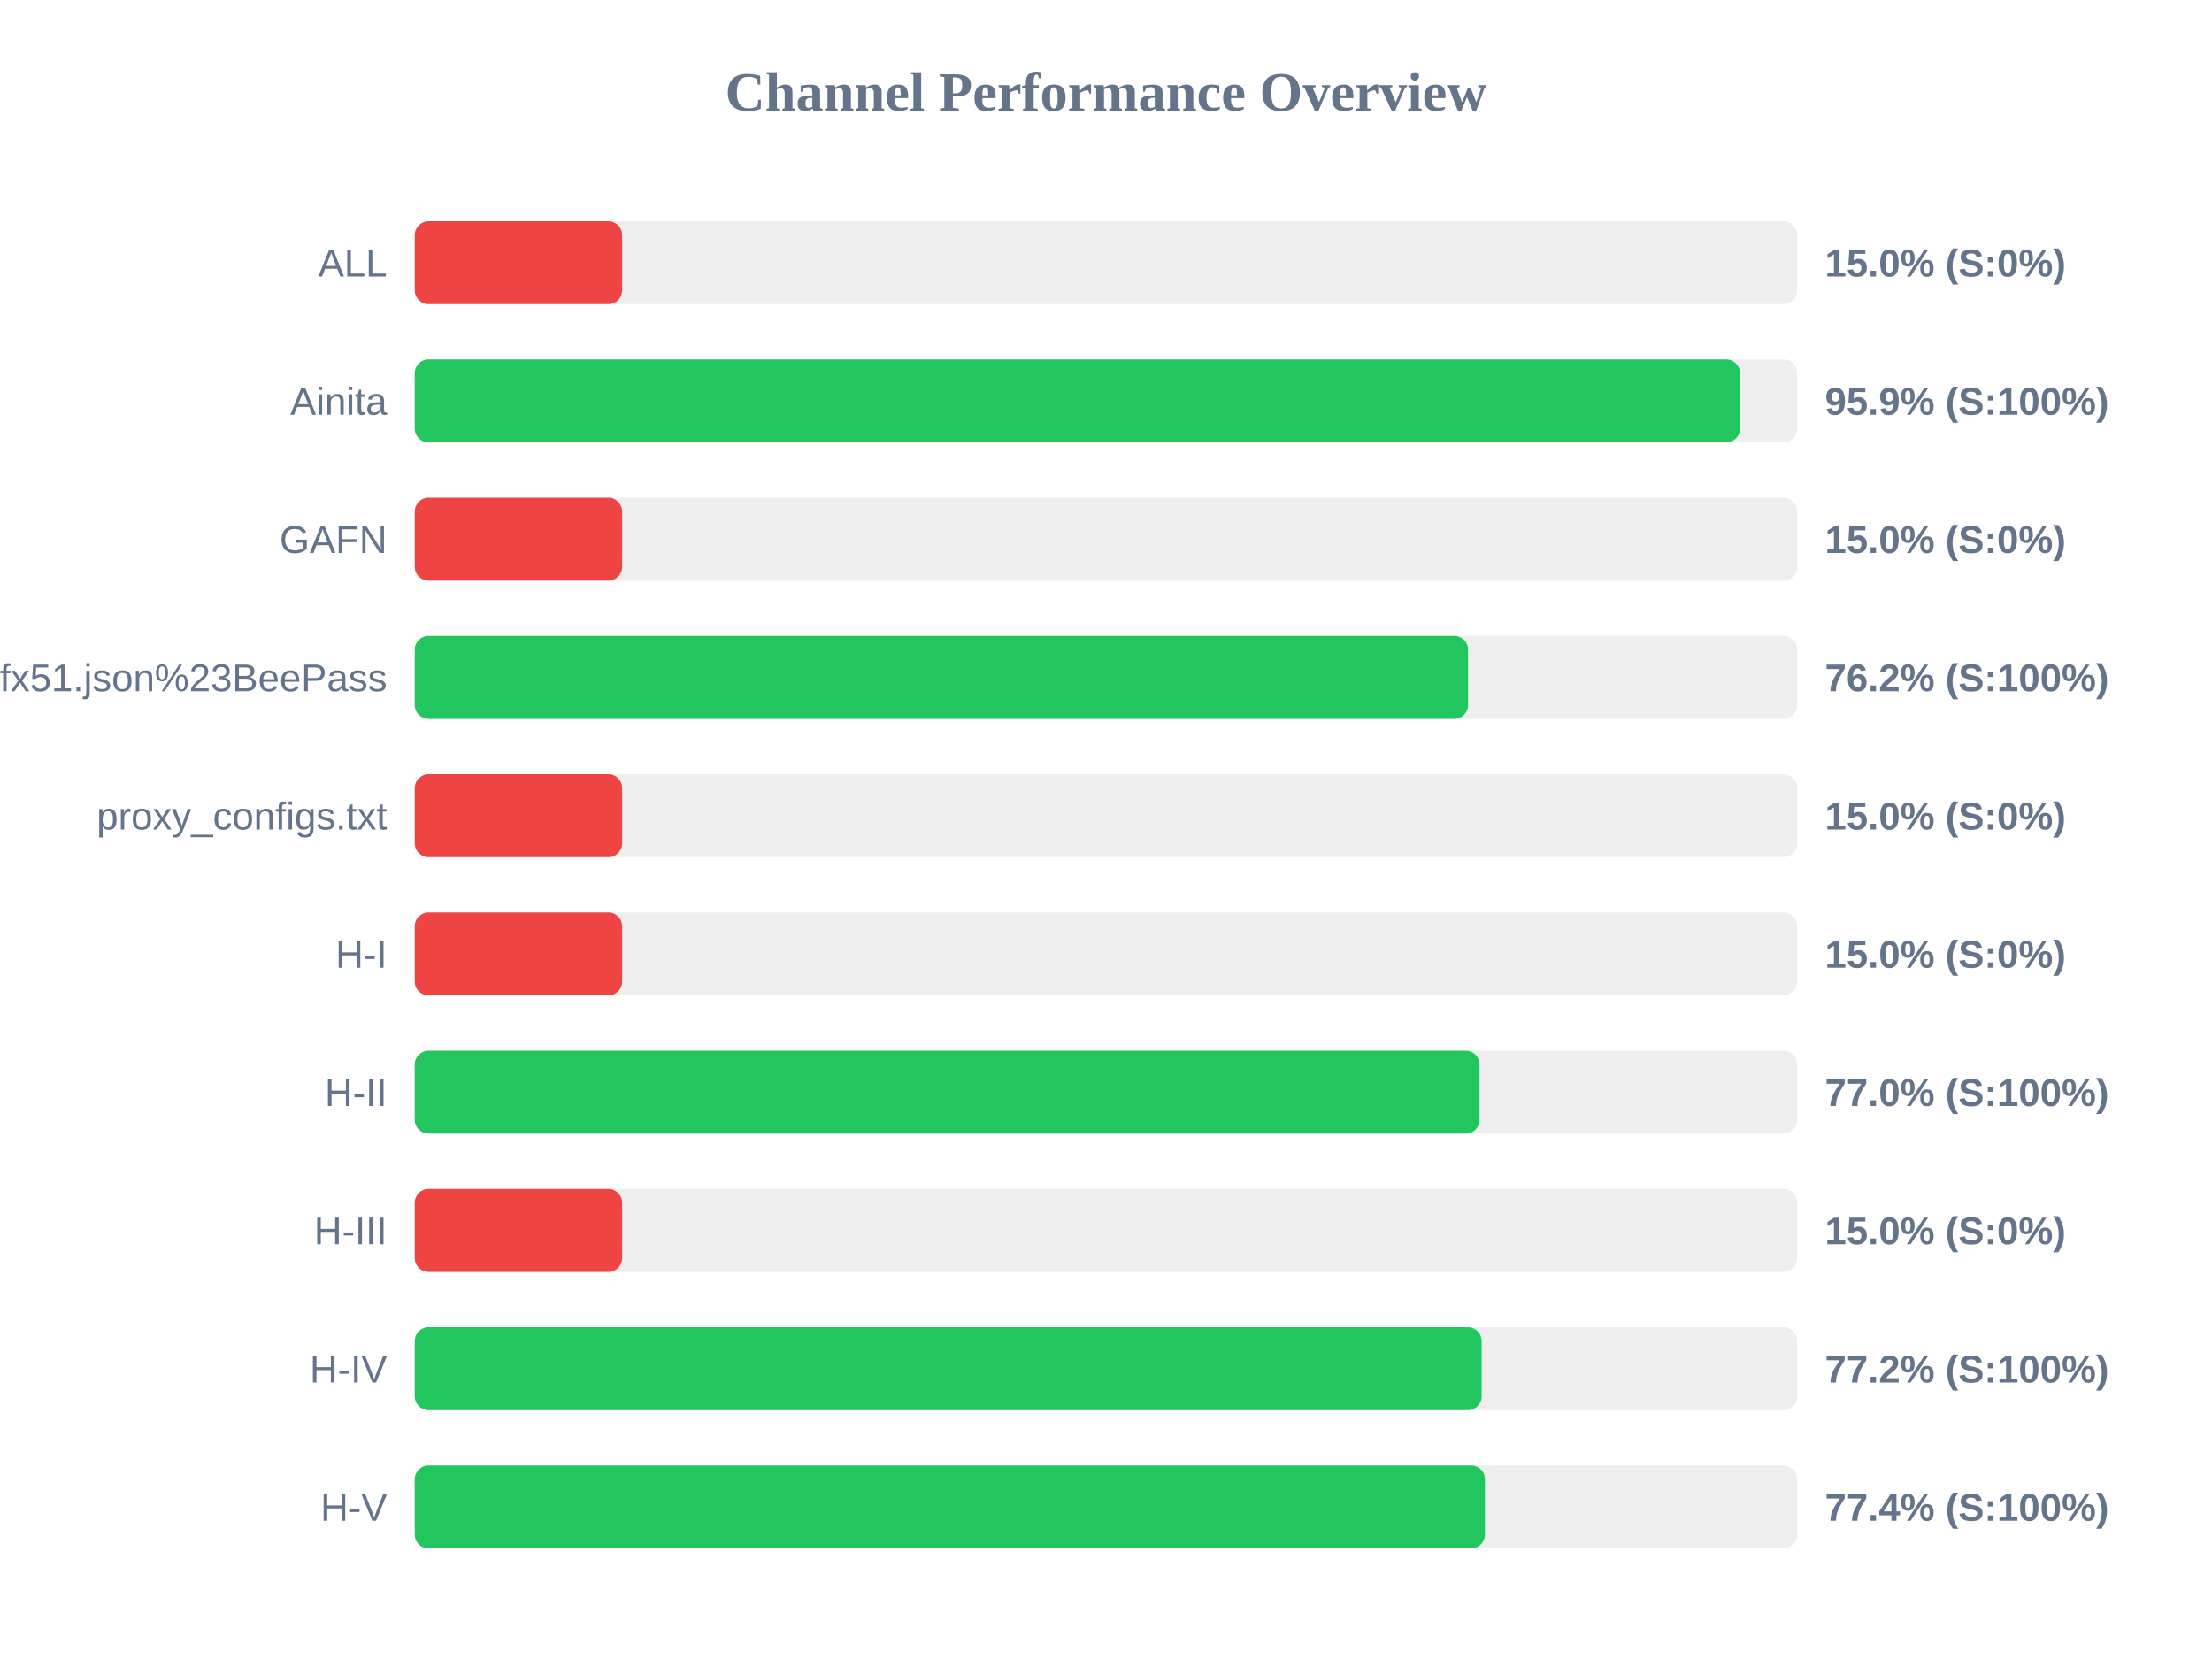
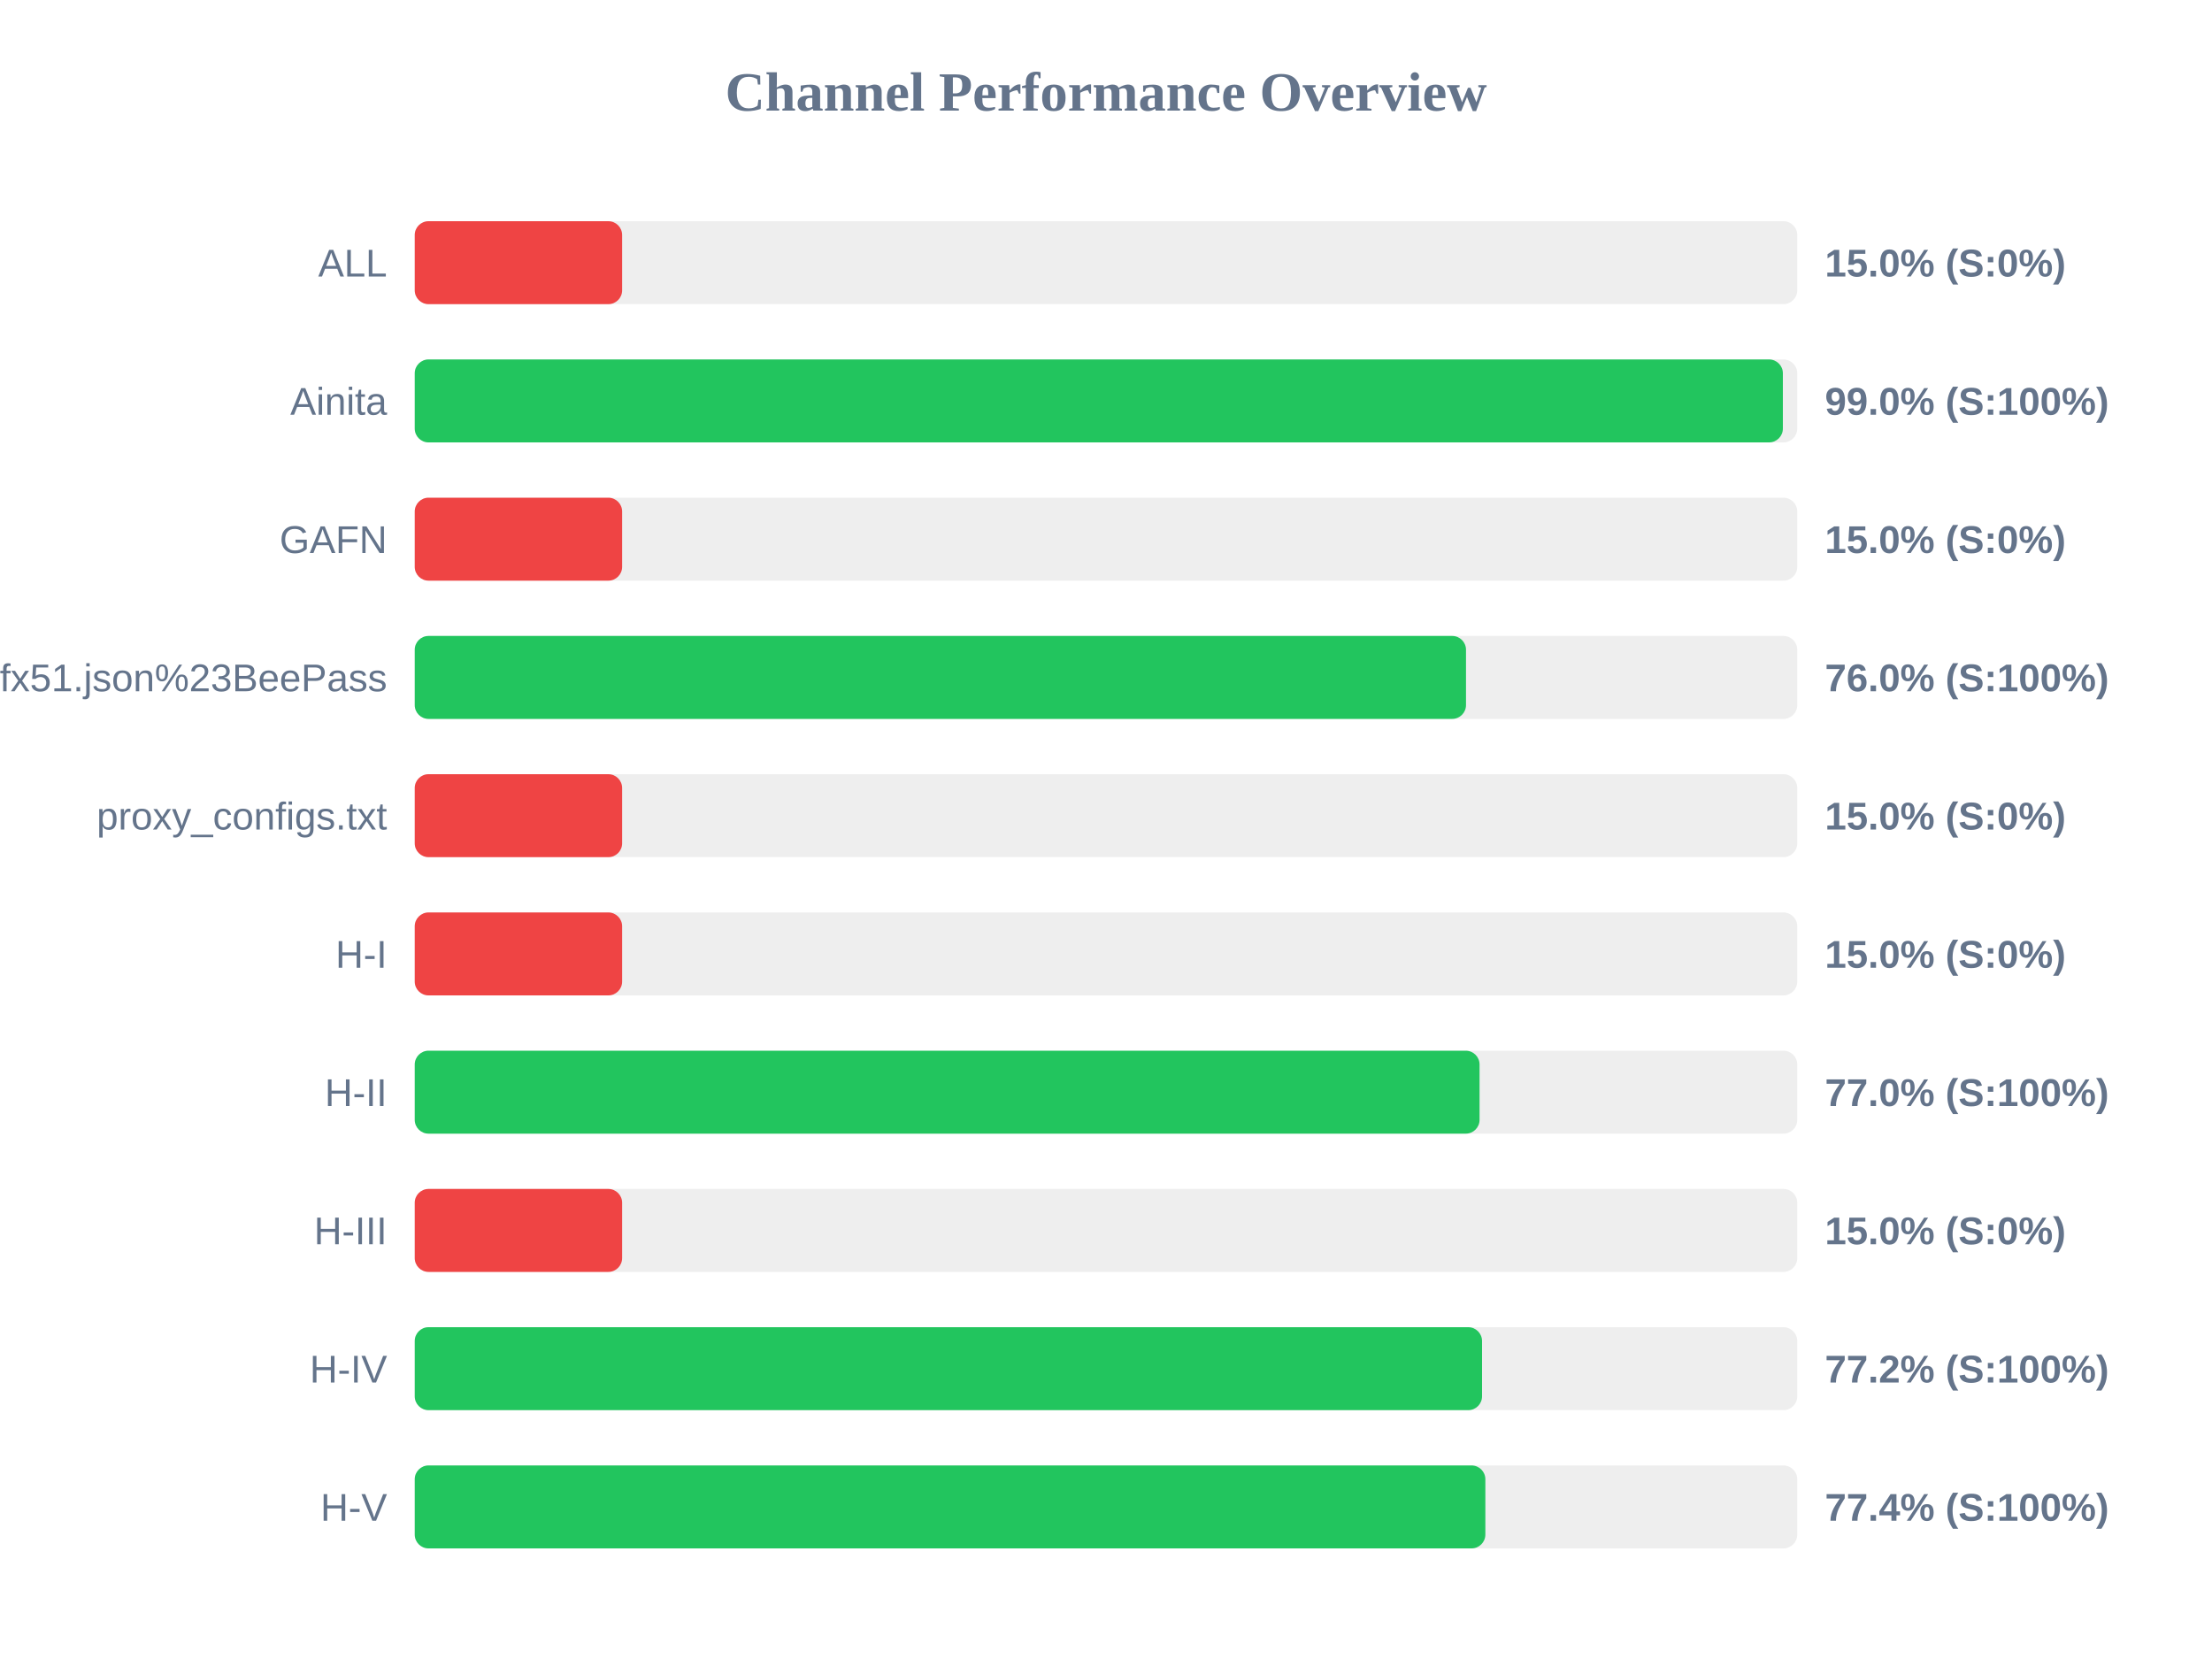
<svg xmlns="http://www.w3.org/2000/svg" width="800" height="600" version="1.1">
  <style>
        .row { font: 14px Arial; fill: #64748b; }
        .score { font: bold 14px Arial; fill: #64748b; }
    </style>
  <text x="400" y="40" text-anchor="middle" font-size="20px" font-weight="bold" fill="#64748b">Channel Performance Overview</text>
  <rect x="150" y="80" width="500" height="30" fill="#eee" rx="5" />
  <rect x="150" y="80" width="75.0" height="30" fill="#ef4444" rx="5" />
  <text x="140" y="100" text-anchor="end" class="row">ALL</text>
  <text x="660" y="100" text-anchor="start" class="score">15.0% (S:0%)</text>
  <rect x="150" y="130" width="500" height="30" fill="#eee" rx="5" />
-   <rect x="150" y="130" width="479.3" height="30" fill="#22c55e" rx="5" />
+   <rect x="150" y="130" width="494.8" height="30" fill="#22c55e" rx="5" />
  <text x="140" y="150" text-anchor="end" class="row">Ainita</text>
-   <text x="660" y="150" text-anchor="start" class="score">95.9% (S:100%)</text>
+   <text x="660" y="150" text-anchor="start" class="score">99.0% (S:100%)</text>
  <rect x="150" y="180" width="500" height="30" fill="#eee" rx="5" />
  <rect x="150" y="180" width="75.0" height="30" fill="#ef4444" rx="5" />
  <text x="140" y="200" text-anchor="end" class="row">GAFN</text>
  <text x="660" y="200" text-anchor="start" class="score">15.0% (S:0%)</text>
  <rect x="150" y="230" width="500" height="30" fill="#eee" rx="5" />
-   <rect x="150" y="230" width="380.95" height="30" fill="#22c55e" rx="5" />
+   <rect x="150" y="230" width="380.2" height="30" fill="#22c55e" rx="5" />
  <text x="140" y="250" text-anchor="end" class="row">sub?s=ssconf%3A%2F%2Fs3.amazonaws.com%2Fbeedynconprd%2Fzf38bv6oxi1nv3wfkpmxyfl8yj5fargza3foantoalu16vznl0ckxx7bgf1ufx51.json%23BeePass</text>
-   <text x="660" y="250" text-anchor="start" class="score">76.2% (S:100%)</text>
+   <text x="660" y="250" text-anchor="start" class="score">76.0% (S:100%)</text>
  <rect x="150" y="280" width="500" height="30" fill="#eee" rx="5" />
  <rect x="150" y="280" width="75.0" height="30" fill="#ef4444" rx="5" />
  <text x="140" y="300" text-anchor="end" class="row">proxy_configs.txt</text>
  <text x="660" y="300" text-anchor="start" class="score">15.0% (S:0%)</text>
  <rect x="150" y="330" width="500" height="30" fill="#eee" rx="5" />
  <rect x="150" y="330" width="75.0" height="30" fill="#ef4444" rx="5" />
  <text x="140" y="350" text-anchor="end" class="row">H-I</text>
  <text x="660" y="350" text-anchor="start" class="score">15.0% (S:0%)</text>
  <rect x="150" y="380" width="500" height="30" fill="#eee" rx="5" />
  <rect x="150" y="380" width="385.1" height="30" fill="#22c55e" rx="5" />
  <text x="140" y="400" text-anchor="end" class="row">H-II</text>
  <text x="660" y="400" text-anchor="start" class="score">77.0% (S:100%)</text>
  <rect x="150" y="430" width="500" height="30" fill="#eee" rx="5" />
  <rect x="150" y="430" width="75.0" height="30" fill="#ef4444" rx="5" />
  <text x="140" y="450" text-anchor="end" class="row">H-III</text>
  <text x="660" y="450" text-anchor="start" class="score">15.0% (S:0%)</text>
  <rect x="150" y="480" width="500" height="30" fill="#eee" rx="5" />
-   <rect x="150" y="480" width="385.85" height="30" fill="#22c55e" rx="5" />
+   <rect x="150" y="480" width="386.0" height="30" fill="#22c55e" rx="5" />
  <text x="140" y="500" text-anchor="end" class="row">H-IV</text>
  <text x="660" y="500" text-anchor="start" class="score">77.2% (S:100%)</text>
  <rect x="150" y="530" width="500" height="30" fill="#eee" rx="5" />
-   <rect x="150" y="530" width="387.05" height="30" fill="#22c55e" rx="5" />
+   <rect x="150" y="530" width="387.2" height="30" fill="#22c55e" rx="5" />
  <text x="140" y="550" text-anchor="end" class="row">H-V</text>
  <text x="660" y="550" text-anchor="start" class="score">77.4% (S:100%)</text>
</svg>
